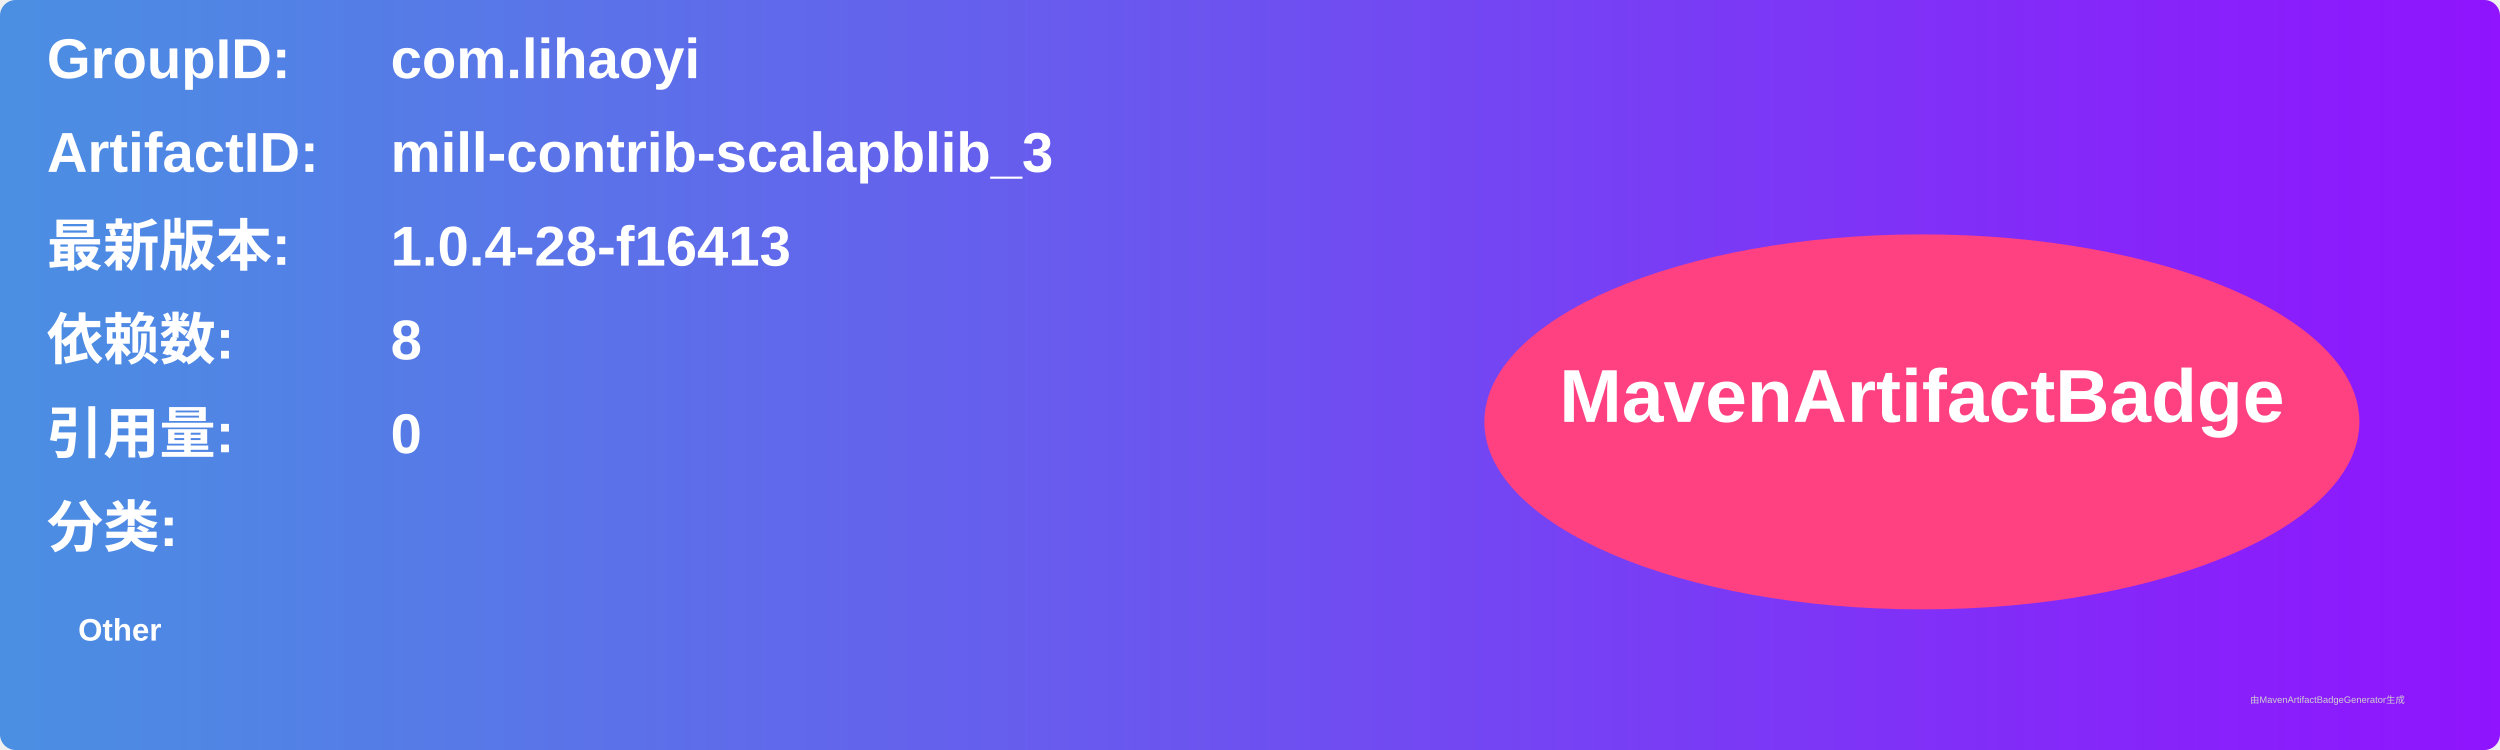
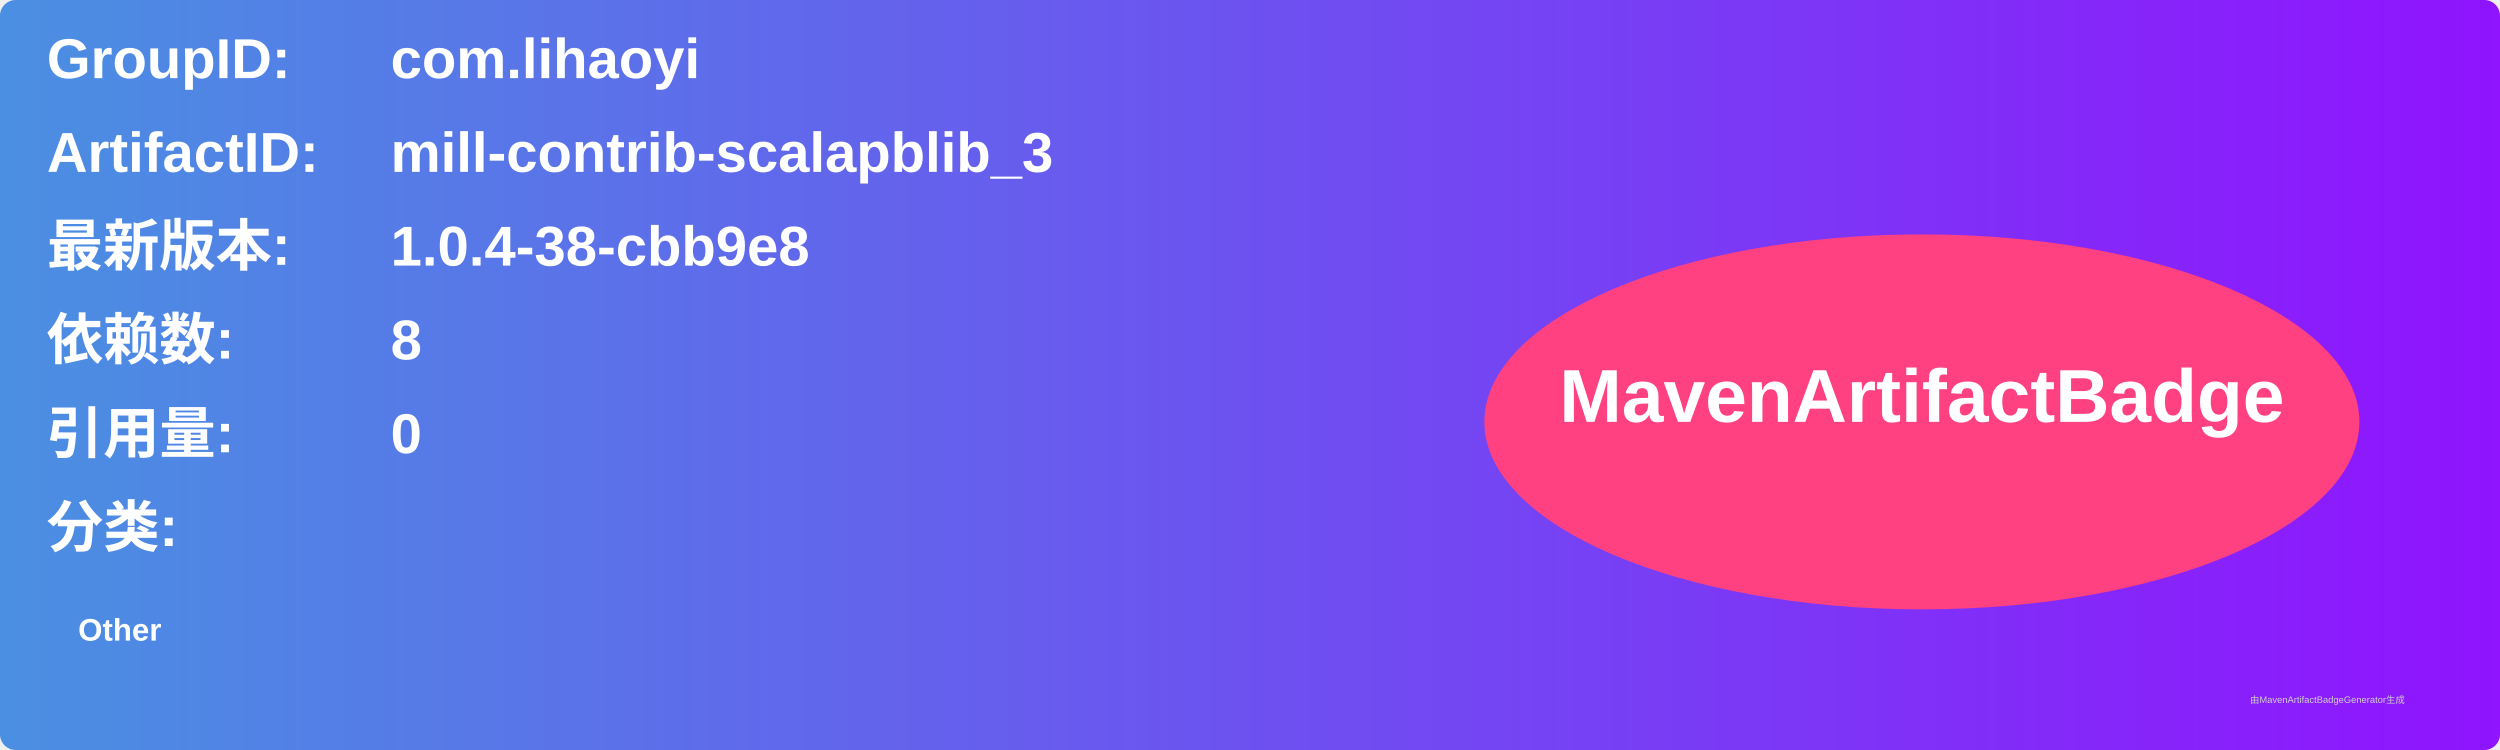
<svg xmlns="http://www.w3.org/2000/svg" width="800" height="240" viewBox="0 0 800 240">
  <linearGradient id="grad" x1="0%" y1="0%" x2="100%" y2="0%">
    <stop offset="0%" stop-color="#4a90e2" />
    <stop offset="100%" stop-color="#9013fe" />
  </linearGradient>
  <rect width="100%" height="100%" rx="5" ry="5" fill="url(#grad)" />
  <g transform="translate(15, 15)">
    <text x="0" y="10" font-family="Arial" font-size="18" fill="white" font-weight="bold" width="260">GroupID:</text>
    <text x="110" y="10" font-family="Arial" font-size="18" fill="white" font-weight="bold" width="460">com.lihaoyi</text>
    <text x="0" y="40" font-family="Arial" font-size="18" fill="white" font-weight="bold" width="260">ArtifactID:</text>
    <text x="110" y="40" font-family="Arial" font-size="18" fill="white" font-weight="bold" width="460">mill-contrib-scalapblib_3</text>
    <text x="0" y="70" font-family="Arial" font-size="18" fill="white" font-weight="bold">最新版本:</text>
    <text x="110" y="70" font-family="Arial" font-size="18" fill="white" font-weight="bold">
-       <tspan font-weight="bold">1.0.4-28-f16413</tspan>
+       <tspan font-weight="bold">1.0.4-38-cbb9e8</tspan>
    </text>
    <text x="0" y="100" font-family="Arial" font-size="18" fill="white" font-weight="bold">依赖数: </text>
    <text x="110" y="100" font-family="Arial" font-size="18" fill="white">
      <tspan font-weight="bold">8</tspan>
    </text>
    <text x="0" y="130" font-family="Arial" font-size="18" fill="white" font-weight="bold">引用量: </text>
    <text x="110" y="130" font-family="Arial" font-size="18" fill="white">
      <tspan font-weight="bold">0</tspan>
    </text>
    <text x="0" y="160" font-family="Arial" font-size="18" fill="white" font-weight="bold">分类:</text>
    <text x="10" y="190" font-family="Arial" font-size="10" fill="white">
      <tspan font-weight="bold">Other</tspan>
    </text>
    <ellipse cx="600" cy="120" rx="140" ry="60" fill="#ff4081" />
    <text x="600" y="120" text-anchor="middle" font-family="Arial" font-size="24" fill="white" font-weight="bold">MavenArtifactBadge</text>
  </g>
  <text x="720" y="225" font-family="Arial" font-size="3" fill="#d0d0d0">由MavenArtifactBadgeGenerator生成</text>
</svg>
